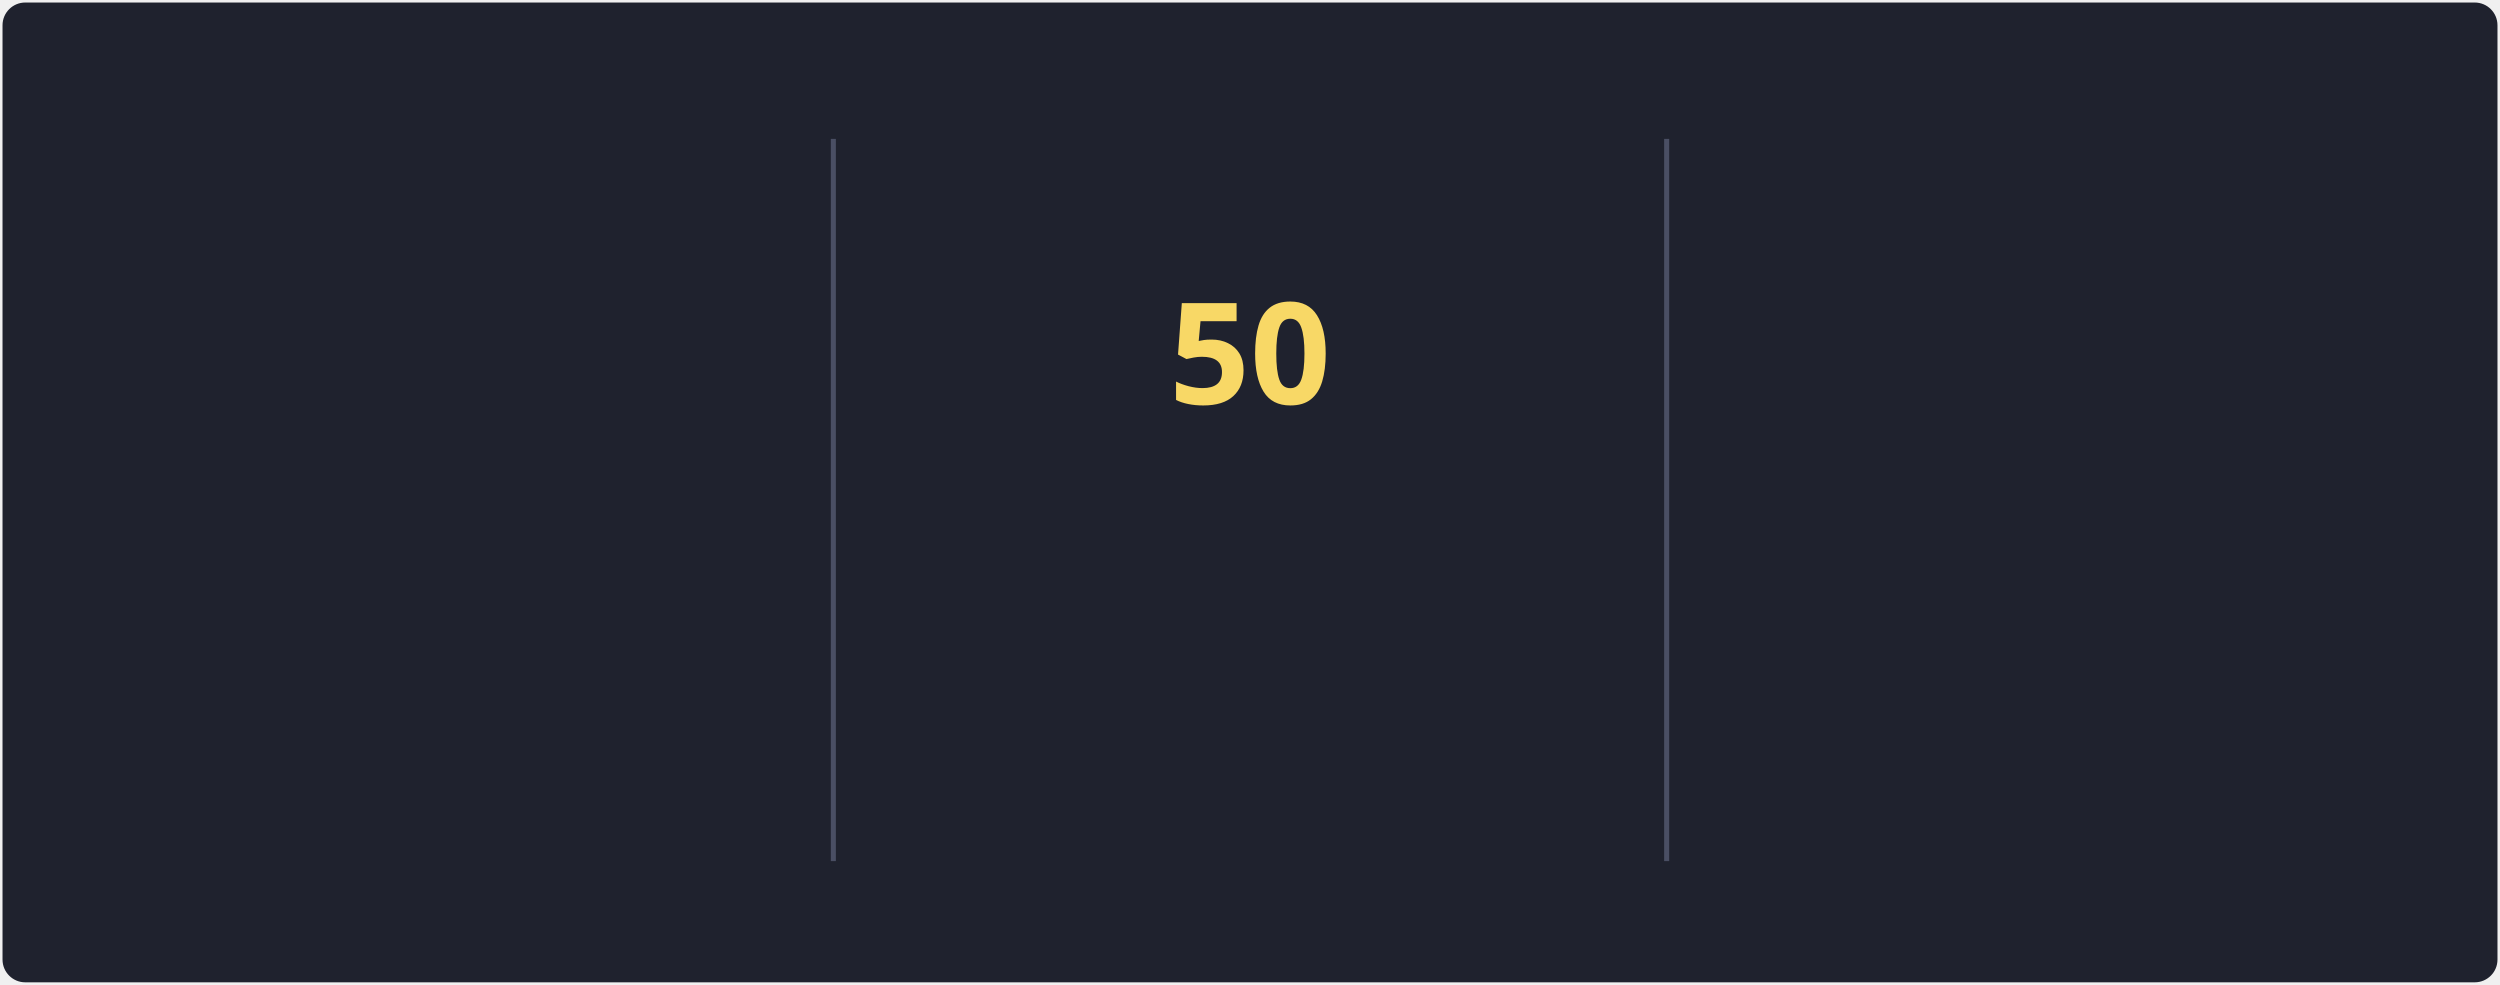
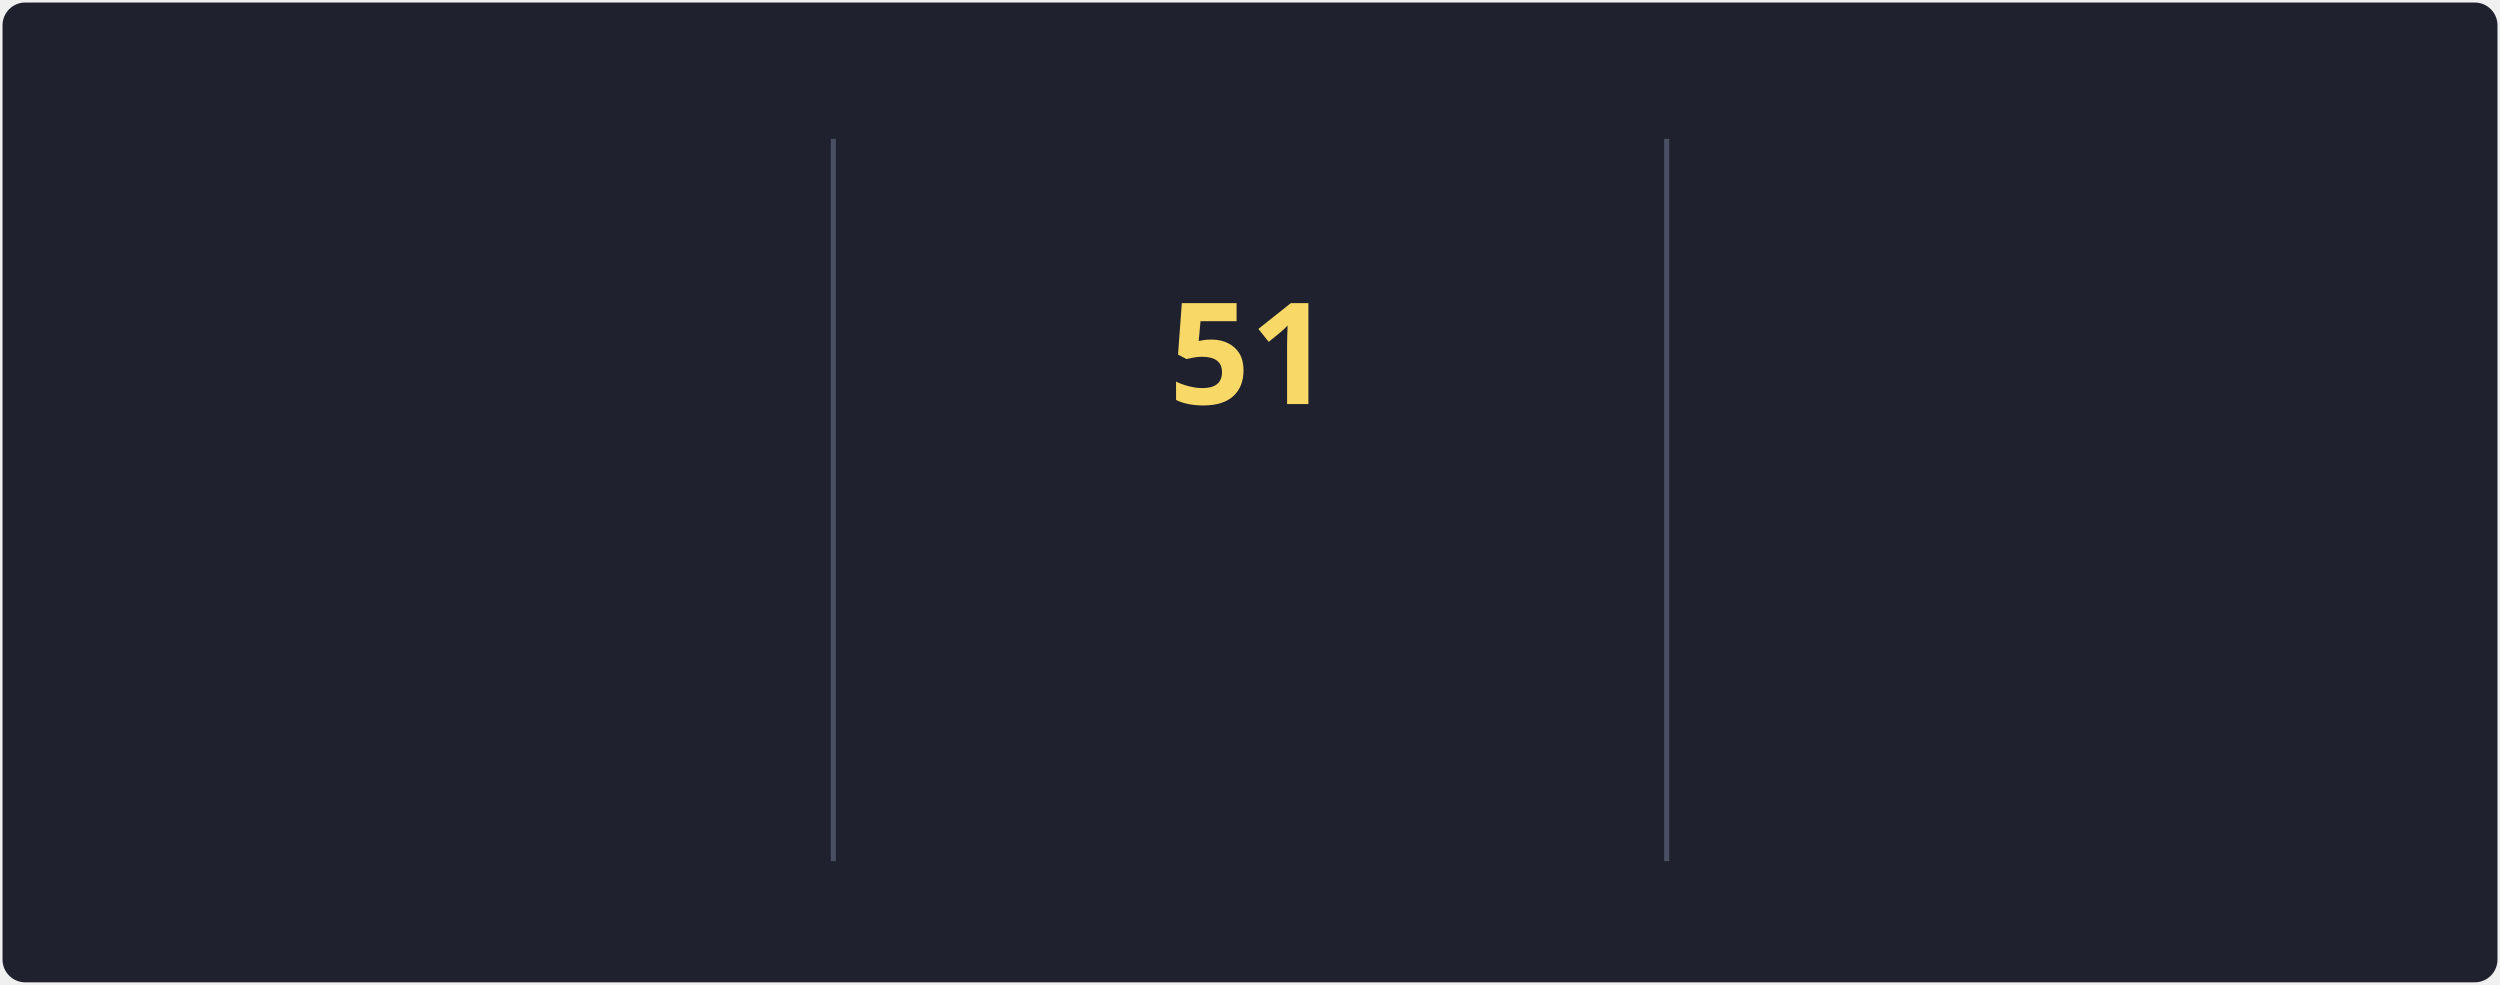
<svg xmlns="http://www.w3.org/2000/svg" style="isolation: isolate" viewBox="0 0 495 195" width="495px" height="195px" direction="ltr">
  <style>
            @keyframes currstreak {
                0% { font-size: 3px; opacity: 0.2; }
                80% { font-size: 34px; opacity: 1; }
                100% { font-size: 28px; opacity: 1; }
            }
            @keyframes fadein {
                0% { opacity: 0; }
                100% { opacity: 1; }
            }
        </style>
  <defs>
    <clipPath id="outer_rectangle">
      <rect width="495" height="195" rx="4.5" />
    </clipPath>
    <mask id="mask_out_ring_behind_fire">
      <rect width="495" height="195" fill="white" />
      <ellipse id="mask-ellipse" cx="247.5" cy="32" rx="13" ry="18" fill="black" />
    </mask>
  </defs>
  <g clip-path="url(#outer_rectangle)">
    <g style="isolation: isolate">
      <rect stroke="#000000" stroke-opacity="0" fill="#1F222E" rx="4.5" x="0.5" y="0.5" width="494" height="194" />
    </g>
    <g style="isolation: isolate">
      <line x1="165" y1="28" x2="165" y2="170" vector-effect="non-scaling-stroke" stroke-width="1" stroke="#4A4F64" stroke-linejoin="miter" stroke-linecap="square" stroke-miterlimit="3" />
      <line x1="330" y1="28" x2="330" y2="170" vector-effect="non-scaling-stroke" stroke-width="1" stroke="#4A4F64" stroke-linejoin="miter" stroke-linecap="square" stroke-miterlimit="3" />
    </g>
    <g style="isolation: isolate">
      <g transform="translate(82.5, 48)">
        <text x="0" y="32" stroke-width="0" text-anchor="middle" fill="#F8D866" stroke="none" font-family="&quot;Segoe UI&quot;, Ubuntu, sans-serif" font-weight="700" font-size="28px" font-style="normal" style="opacity: 0; animation: fadein 0.5s linear forwards 0.6s">
-                         82.9K
+                         83.2K
                    </text>
      </g>
      <g transform="translate(82.5, 84)">
        <text x="0" y="32" stroke-width="0" text-anchor="middle" fill="#F85D7F" stroke="none" font-family="&quot;Segoe UI&quot;, Ubuntu, sans-serif" font-weight="400" font-size="14px" font-style="normal" style="opacity: 0; animation: fadein 0.5s linear forwards 0.7s">
                        Total Contributions
                    </text>
      </g>
      <g transform="translate(82.5, 114)">
        <text x="0" y="32" stroke-width="0" text-anchor="middle" fill="#9CA2B8" stroke="none" font-family="&quot;Segoe UI&quot;, Ubuntu, sans-serif" font-weight="400" font-size="12px" font-style="normal" style="opacity: 0; animation: fadein 0.5s linear forwards 0.8s">
                        Oct 10, 2012 - Present
                    </text>
      </g>
    </g>
    <g style="isolation: isolate">
      <g transform="translate(247.5, 108)">
        <text x="0" y="32" stroke-width="0" text-anchor="middle" fill="#F85D7F" stroke="none" font-family="&quot;Segoe UI&quot;, Ubuntu, sans-serif" font-weight="700" font-size="14px" font-style="normal" style="opacity: 0; animation: fadein 0.5s linear forwards 0.9s">
                        Current Streak
                    </text>
      </g>
      <g transform="translate(247.5, 145)">
        <text x="0" y="21" stroke-width="0" text-anchor="middle" fill="#9CA2B8" stroke="none" font-family="&quot;Segoe UI&quot;, Ubuntu, sans-serif" font-weight="400" font-size="12px" font-style="normal" style="opacity: 0; animation: fadein 0.5s linear forwards 0.9s">
-                         May 27 - Jul 15
+                         May 27 - Jul 16
                    </text>
      </g>
      <g mask="url(#mask_out_ring_behind_fire)">
        <circle cx="247.5" cy="71" r="40" fill="none" stroke="#FC9867" stroke-width="5" style="opacity: 0; animation: fadein 0.5s linear forwards 0.4s" />
      </g>
      <g transform="translate(247.5, 19.5)" stroke-opacity="0" style="opacity: 0; animation: fadein 0.5s linear forwards 0.6s">
        <path d="M -12 -0.5 L 15 -0.5 L 15 23.5 L -12 23.5 L -12 -0.5 Z" fill="none" />
        <path d="M 1.5 0.67 C 1.5 0.67 2.24 3.32 2.24 5.47 C 2.24 7.53 0.89 9.2 -1.17 9.2 C -3.23 9.2 -4.79 7.53 -4.79 5.47 L -4.76 5.11 C -6.78 7.51 -8 10.62 -8 13.99 C -8 18.41 -4.42 22 0 22 C 4.42 22 8 18.41 8 13.99 C 8 8.6 5.41 3.79 1.5 0.67 Z M -0.29 19 C -2.07 19 -3.51 17.6 -3.51 15.86 C -3.51 14.24 -2.46 13.1 -0.7 12.74 C 1.07 12.38 2.9 11.53 3.92 10.16 C 4.31 11.45 4.51 12.81 4.51 14.2 C 4.51 16.85 2.36 19 -0.29 19 Z" fill="#FC9867" stroke-opacity="0" />
      </g>
      <g transform="translate(247.5, 48)">
        <text x="0" y="32" stroke-width="0" text-anchor="middle" fill="#F8D866" stroke="none" font-family="&quot;Segoe UI&quot;, Ubuntu, sans-serif" font-weight="700" font-size="28px" font-style="normal" style="animation: currstreak 0.6s linear forwards">
-                         50
+                         51
                    </text>
      </g>
    </g>
    <g style="isolation: isolate">
      <g transform="translate(412.5, 48)">
        <text x="0" y="32" stroke-width="0" text-anchor="middle" fill="#F8D866" stroke="none" font-family="&quot;Segoe UI&quot;, Ubuntu, sans-serif" font-weight="700" font-size="28px" font-style="normal" style="opacity: 0; animation: fadein 0.5s linear forwards 1.2s">
-                         50
+                         51
                    </text>
      </g>
      <g transform="translate(412.5, 84)">
        <text x="0" y="32" stroke-width="0" text-anchor="middle" fill="#F85D7F" stroke="none" font-family="&quot;Segoe UI&quot;, Ubuntu, sans-serif" font-weight="400" font-size="14px" font-style="normal" style="opacity: 0; animation: fadein 0.5s linear forwards 1.3s">
                        Longest Streak
                    </text>
      </g>
      <g transform="translate(412.5, 114)">
        <text x="0" y="32" stroke-width="0" text-anchor="middle" fill="#9CA2B8" stroke="none" font-family="&quot;Segoe UI&quot;, Ubuntu, sans-serif" font-weight="400" font-size="12px" font-style="normal" style="opacity: 0; animation: fadein 0.5s linear forwards 1.4s">
-                         May 27 - Jul 15
+                         May 27 - Jul 16
                    </text>
      </g>
    </g>
  </g>
</svg>
